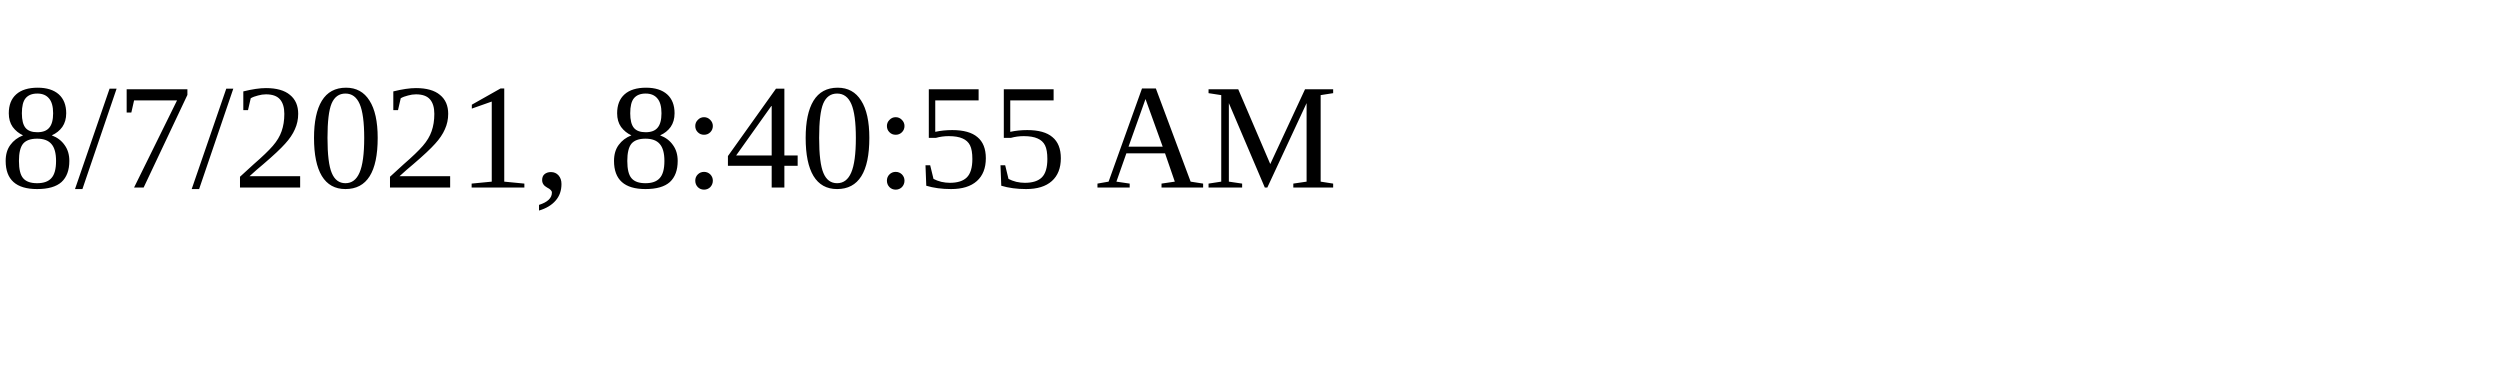
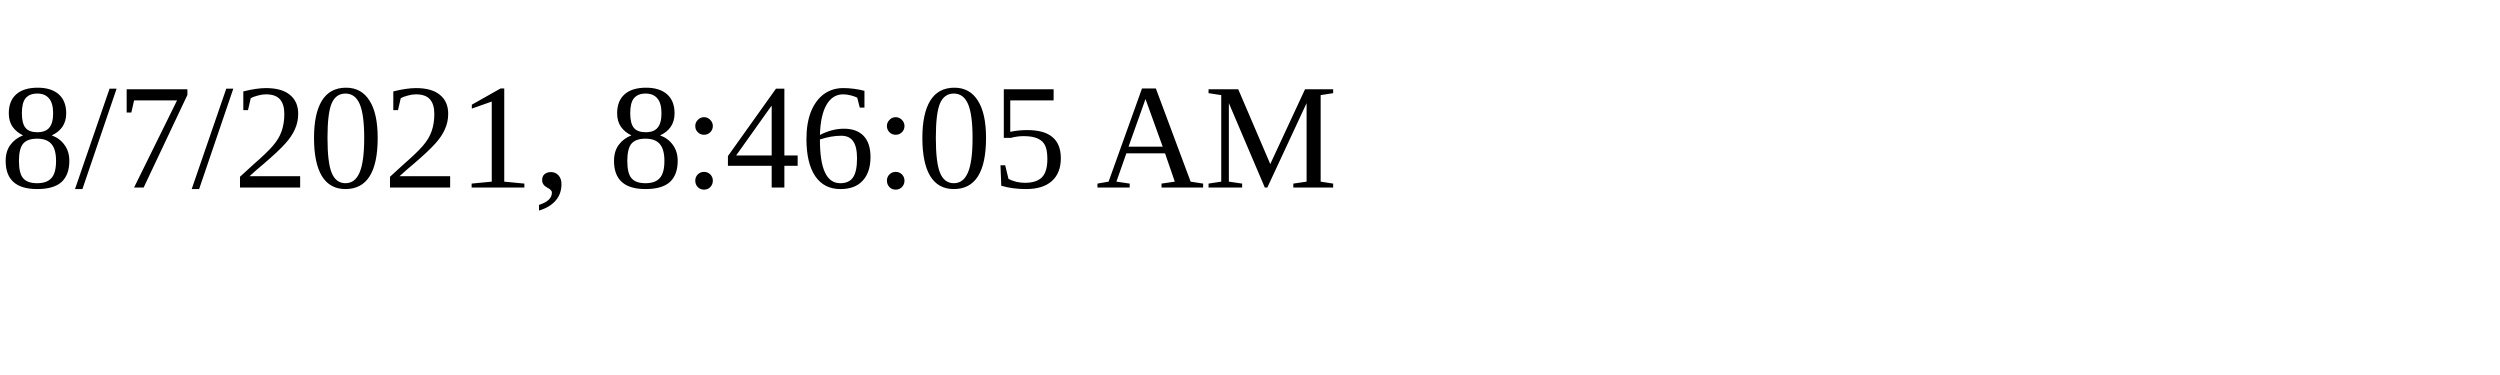
<svg xmlns="http://www.w3.org/2000/svg" height="30" width="200">
-   <text x="0" y="15">8/7/2021, 8:40:55 AM</text>
+   <text x="0" y="15">8/7/2021, 8:46:05 AM</text>
</svg>
